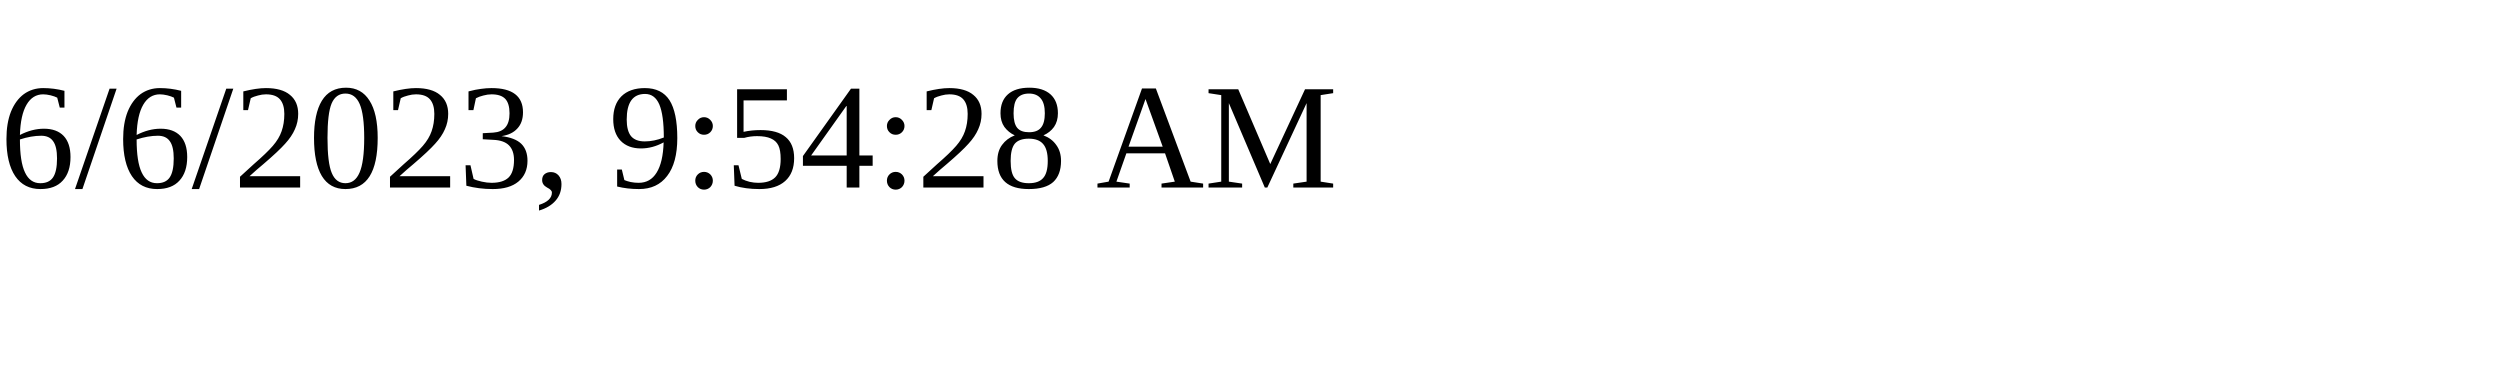
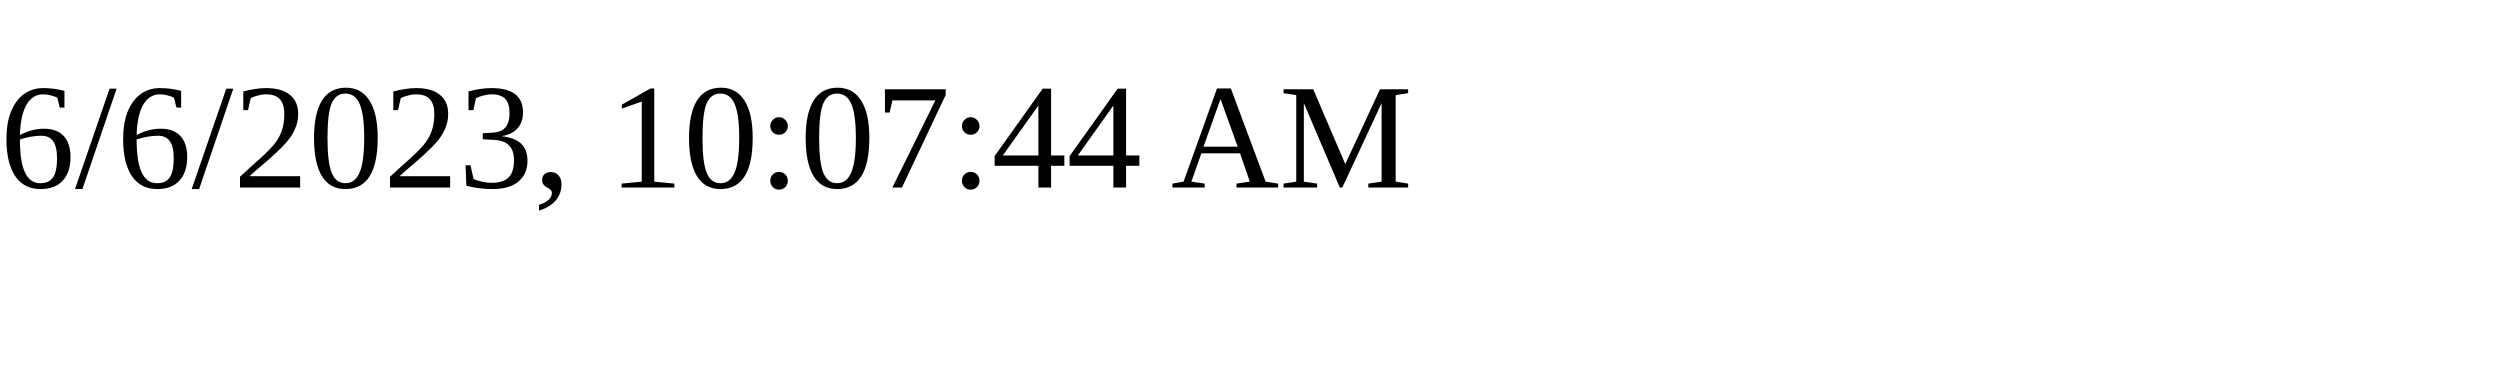
<svg xmlns="http://www.w3.org/2000/svg" height="30" width="200">
-   <text x="0" y="15">6/6/2023, 9:54:28 AM</text>
+   <text x="0" y="15">6/6/2023, 10:07:44 AM</text>
</svg>
